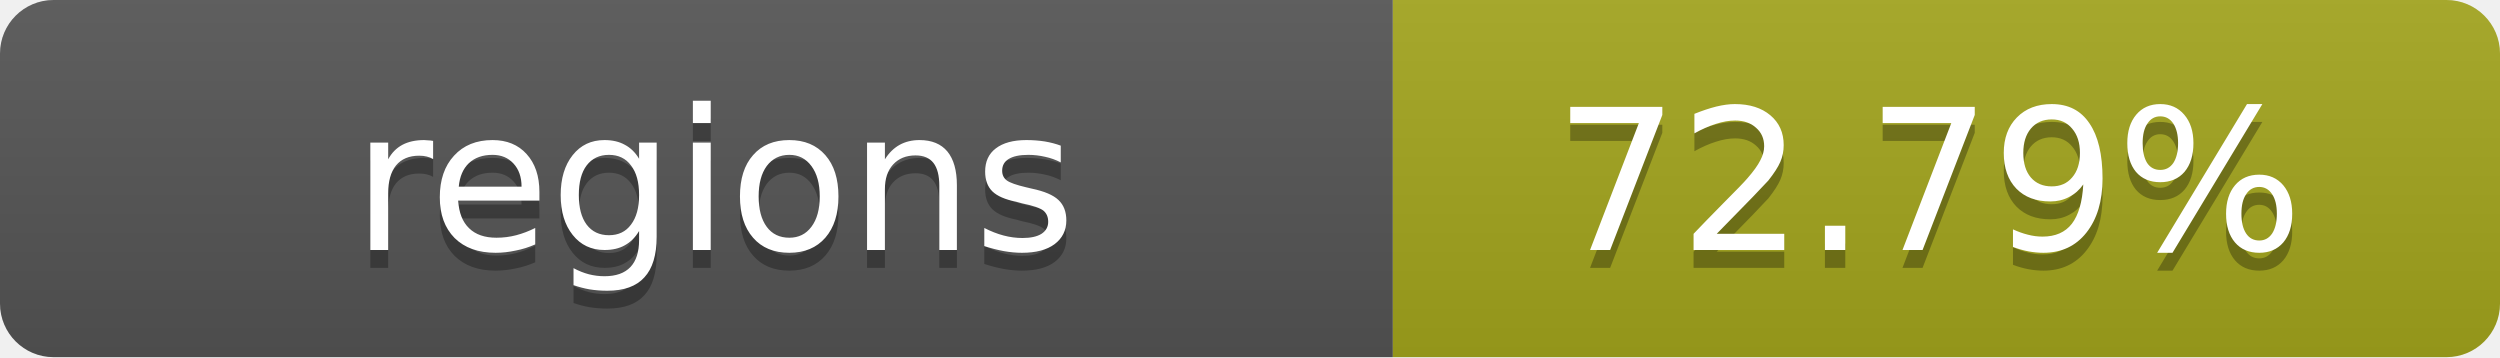
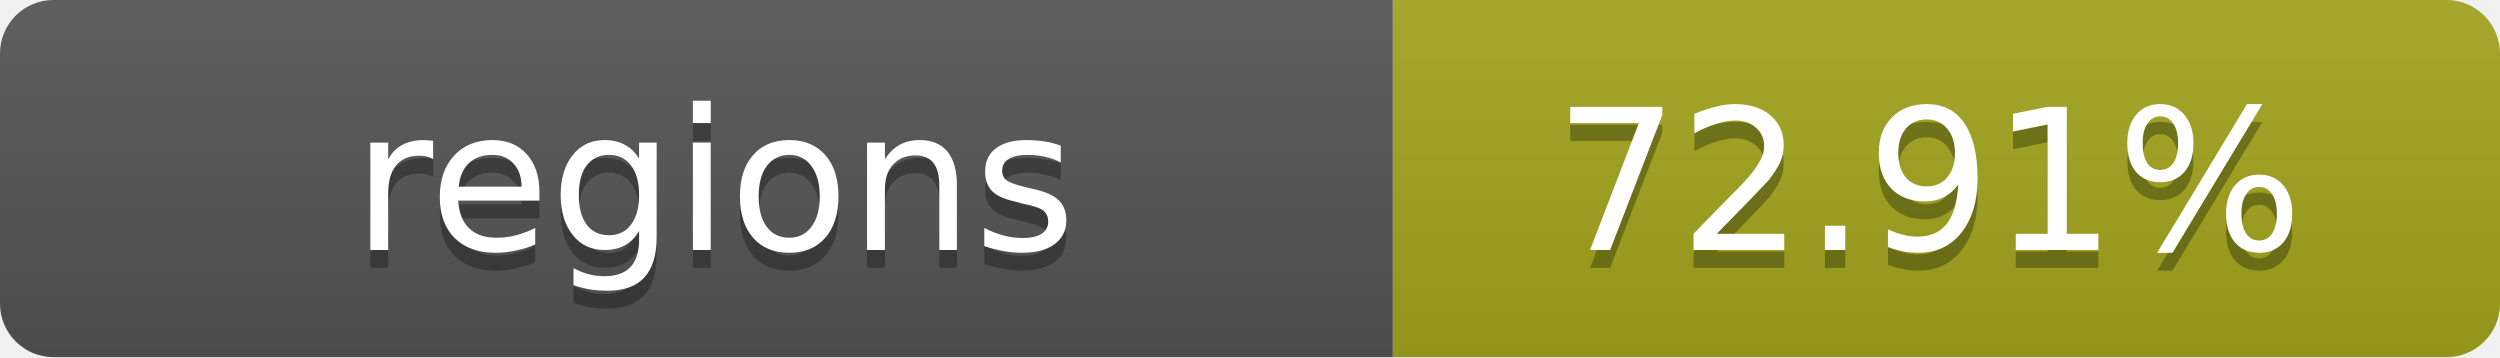
- <svg xmlns="http://www.w3.org/2000/svg" width="140" height="20" role="img" aria-label="regions: 72.79%">
+ <svg xmlns="http://www.w3.org/2000/svg" width="140" height="20" role="img" aria-label="regions: 72.91%">
  <linearGradient id="s" x2="0" y2="100%">
    <stop offset="0" stop-color="#bbb" stop-opacity=".1" />
    <stop offset="1" stop-opacity=".1" />
  </linearGradient>
  <clipPath id="r">
    <rect width="140" height="20" rx="3" fill="#fff" />
  </clipPath>
  <g clip-path="url(#r)">
    <rect width="78" height="20" fill="#555" />
    <rect x="78" width="62" height="20" fill="#a4a61d" />
    <rect width="140" height="20" fill="url(#s)" />
  </g>
  <g fill="#fff" text-anchor="middle" font-family="Verdana,Geneva,DejaVu Sans,sans-serif" text-rendering="geometricPrecision" font-size="11">
    <text x="40" y="15" fill="#010101" fill-opacity=".3">regions</text>
    <text x="40" y="14">regions</text>
-     <text x="108" y="15" fill="#010101" fill-opacity=".3">72.79%</text>
-     <text x="108" y="14">72.79%</text>
+     <text x="108" y="15" fill="#010101" fill-opacity=".3">72.91%</text>
+     <text x="108" y="14">72.91%</text>
  </g>
</svg>
